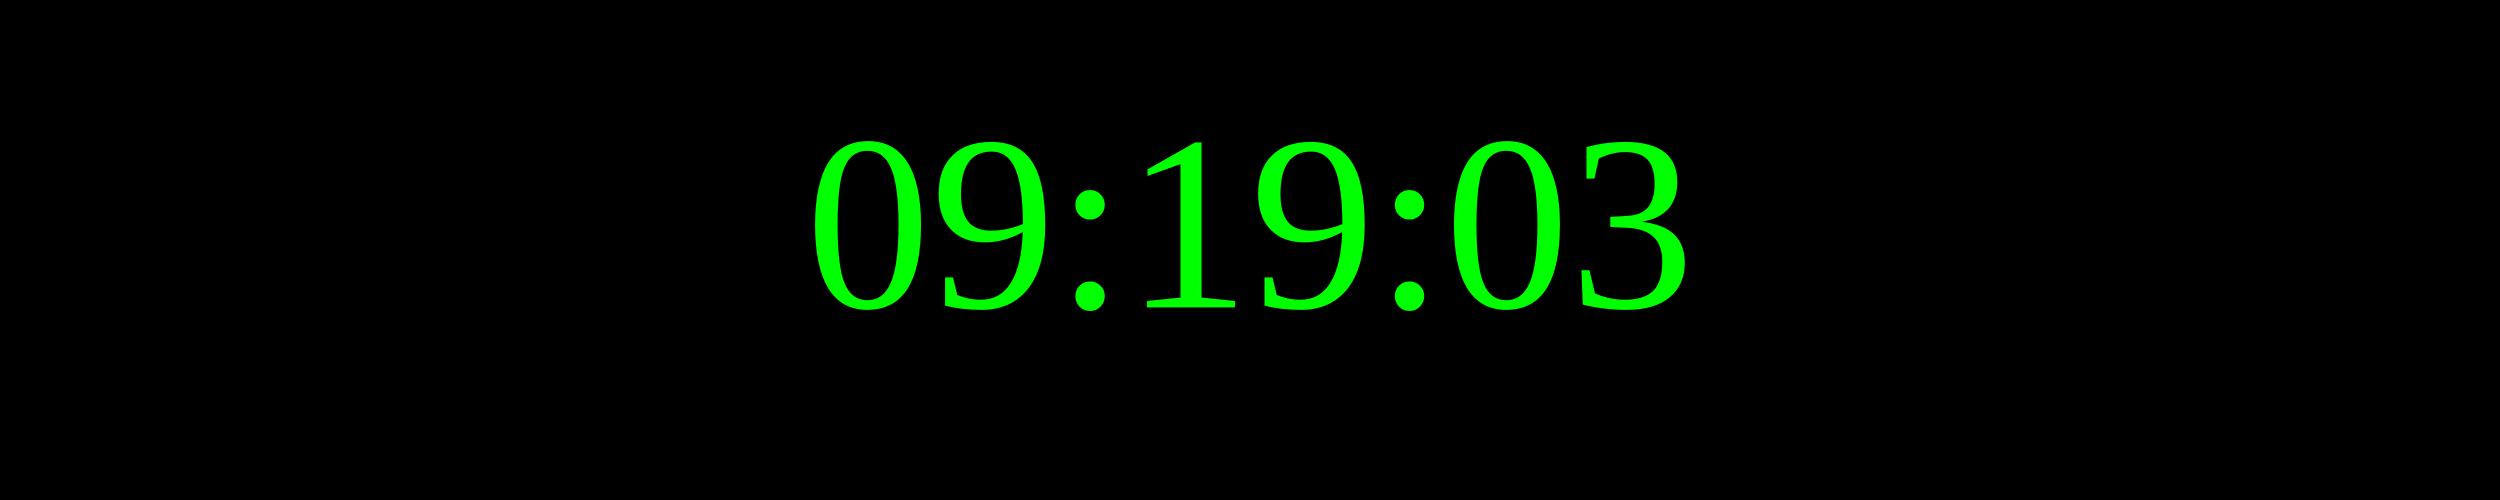
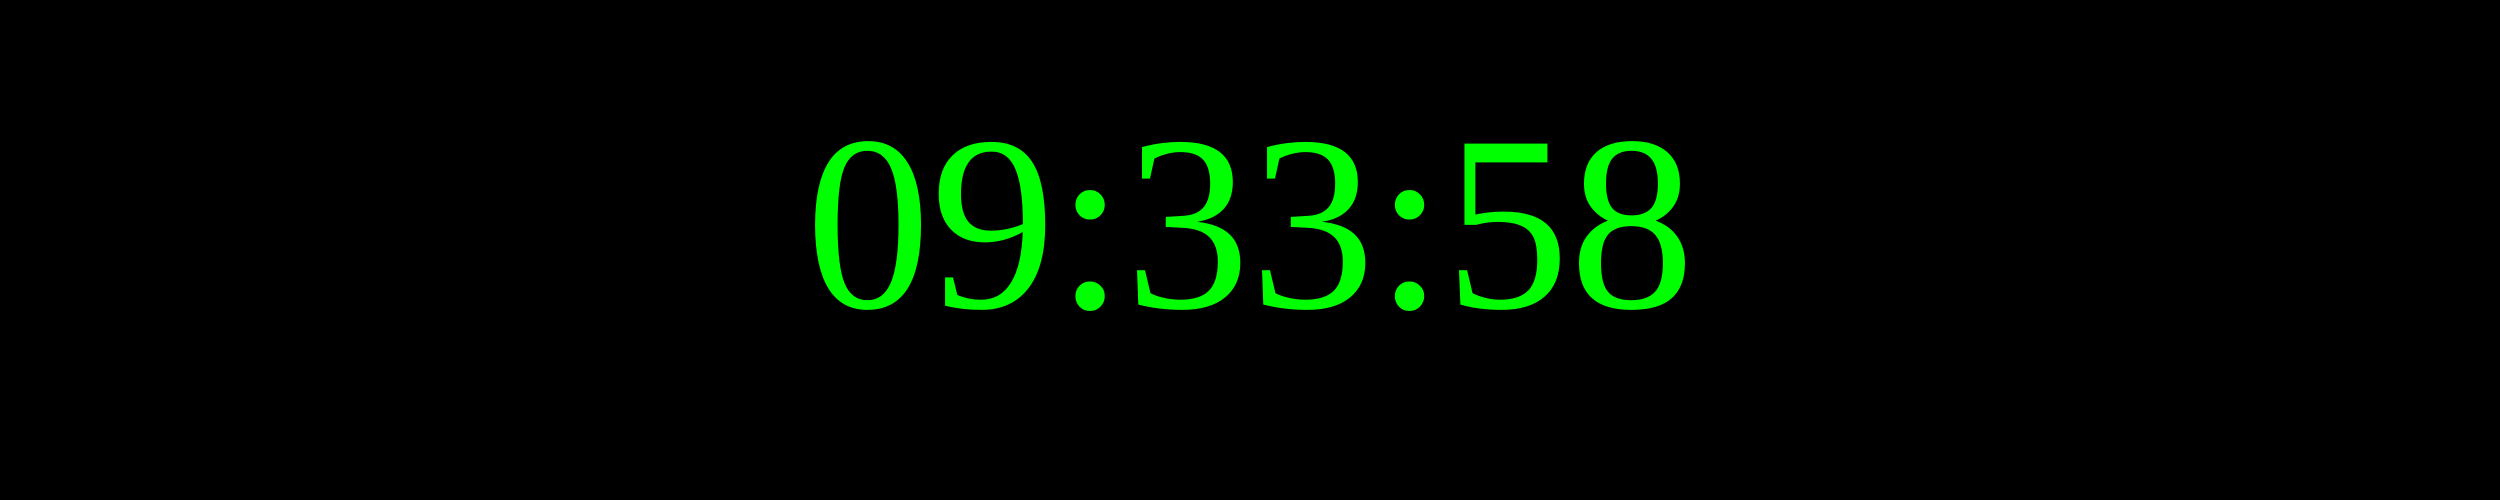
<svg xmlns="http://www.w3.org/2000/svg" width="250" height="50">
  <rect width="100%" height="100%" fill="black" />
  <text x="50%" y="50%" font-size="25" fill="lime" text-anchor="middle" dominant-baseline="middle">
- 09:19:03
+ 09:33:58
</text>
</svg>
